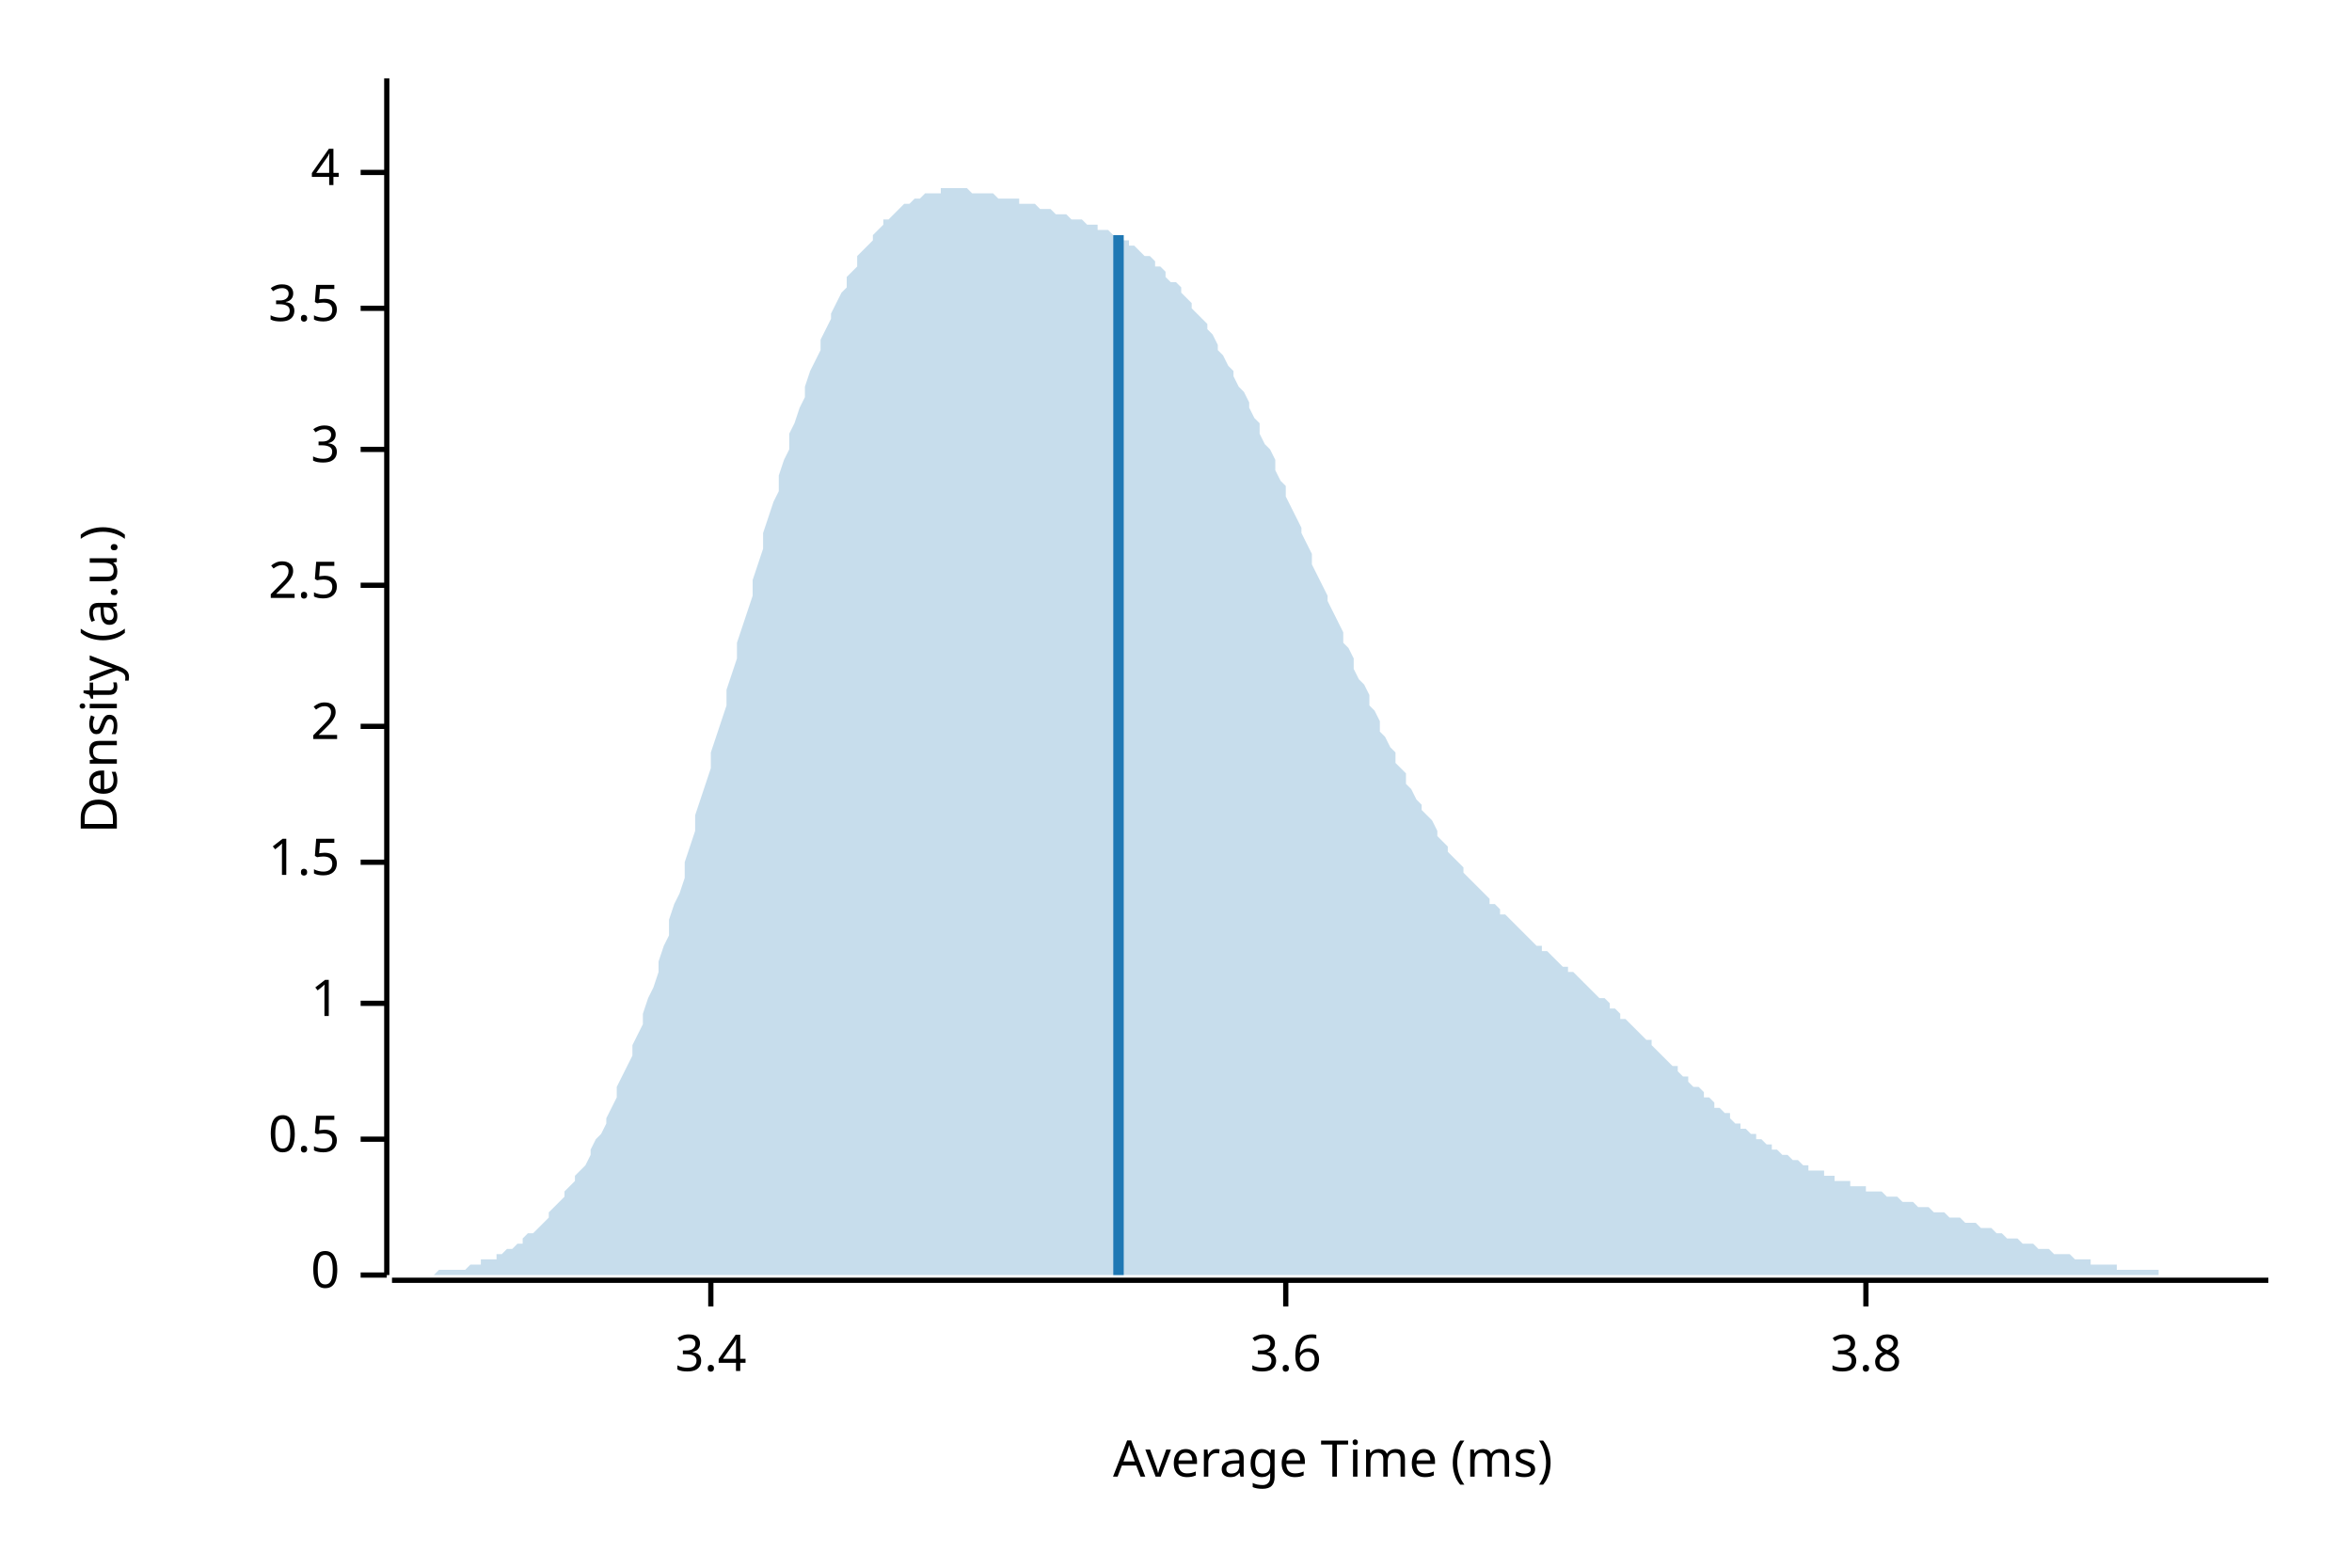
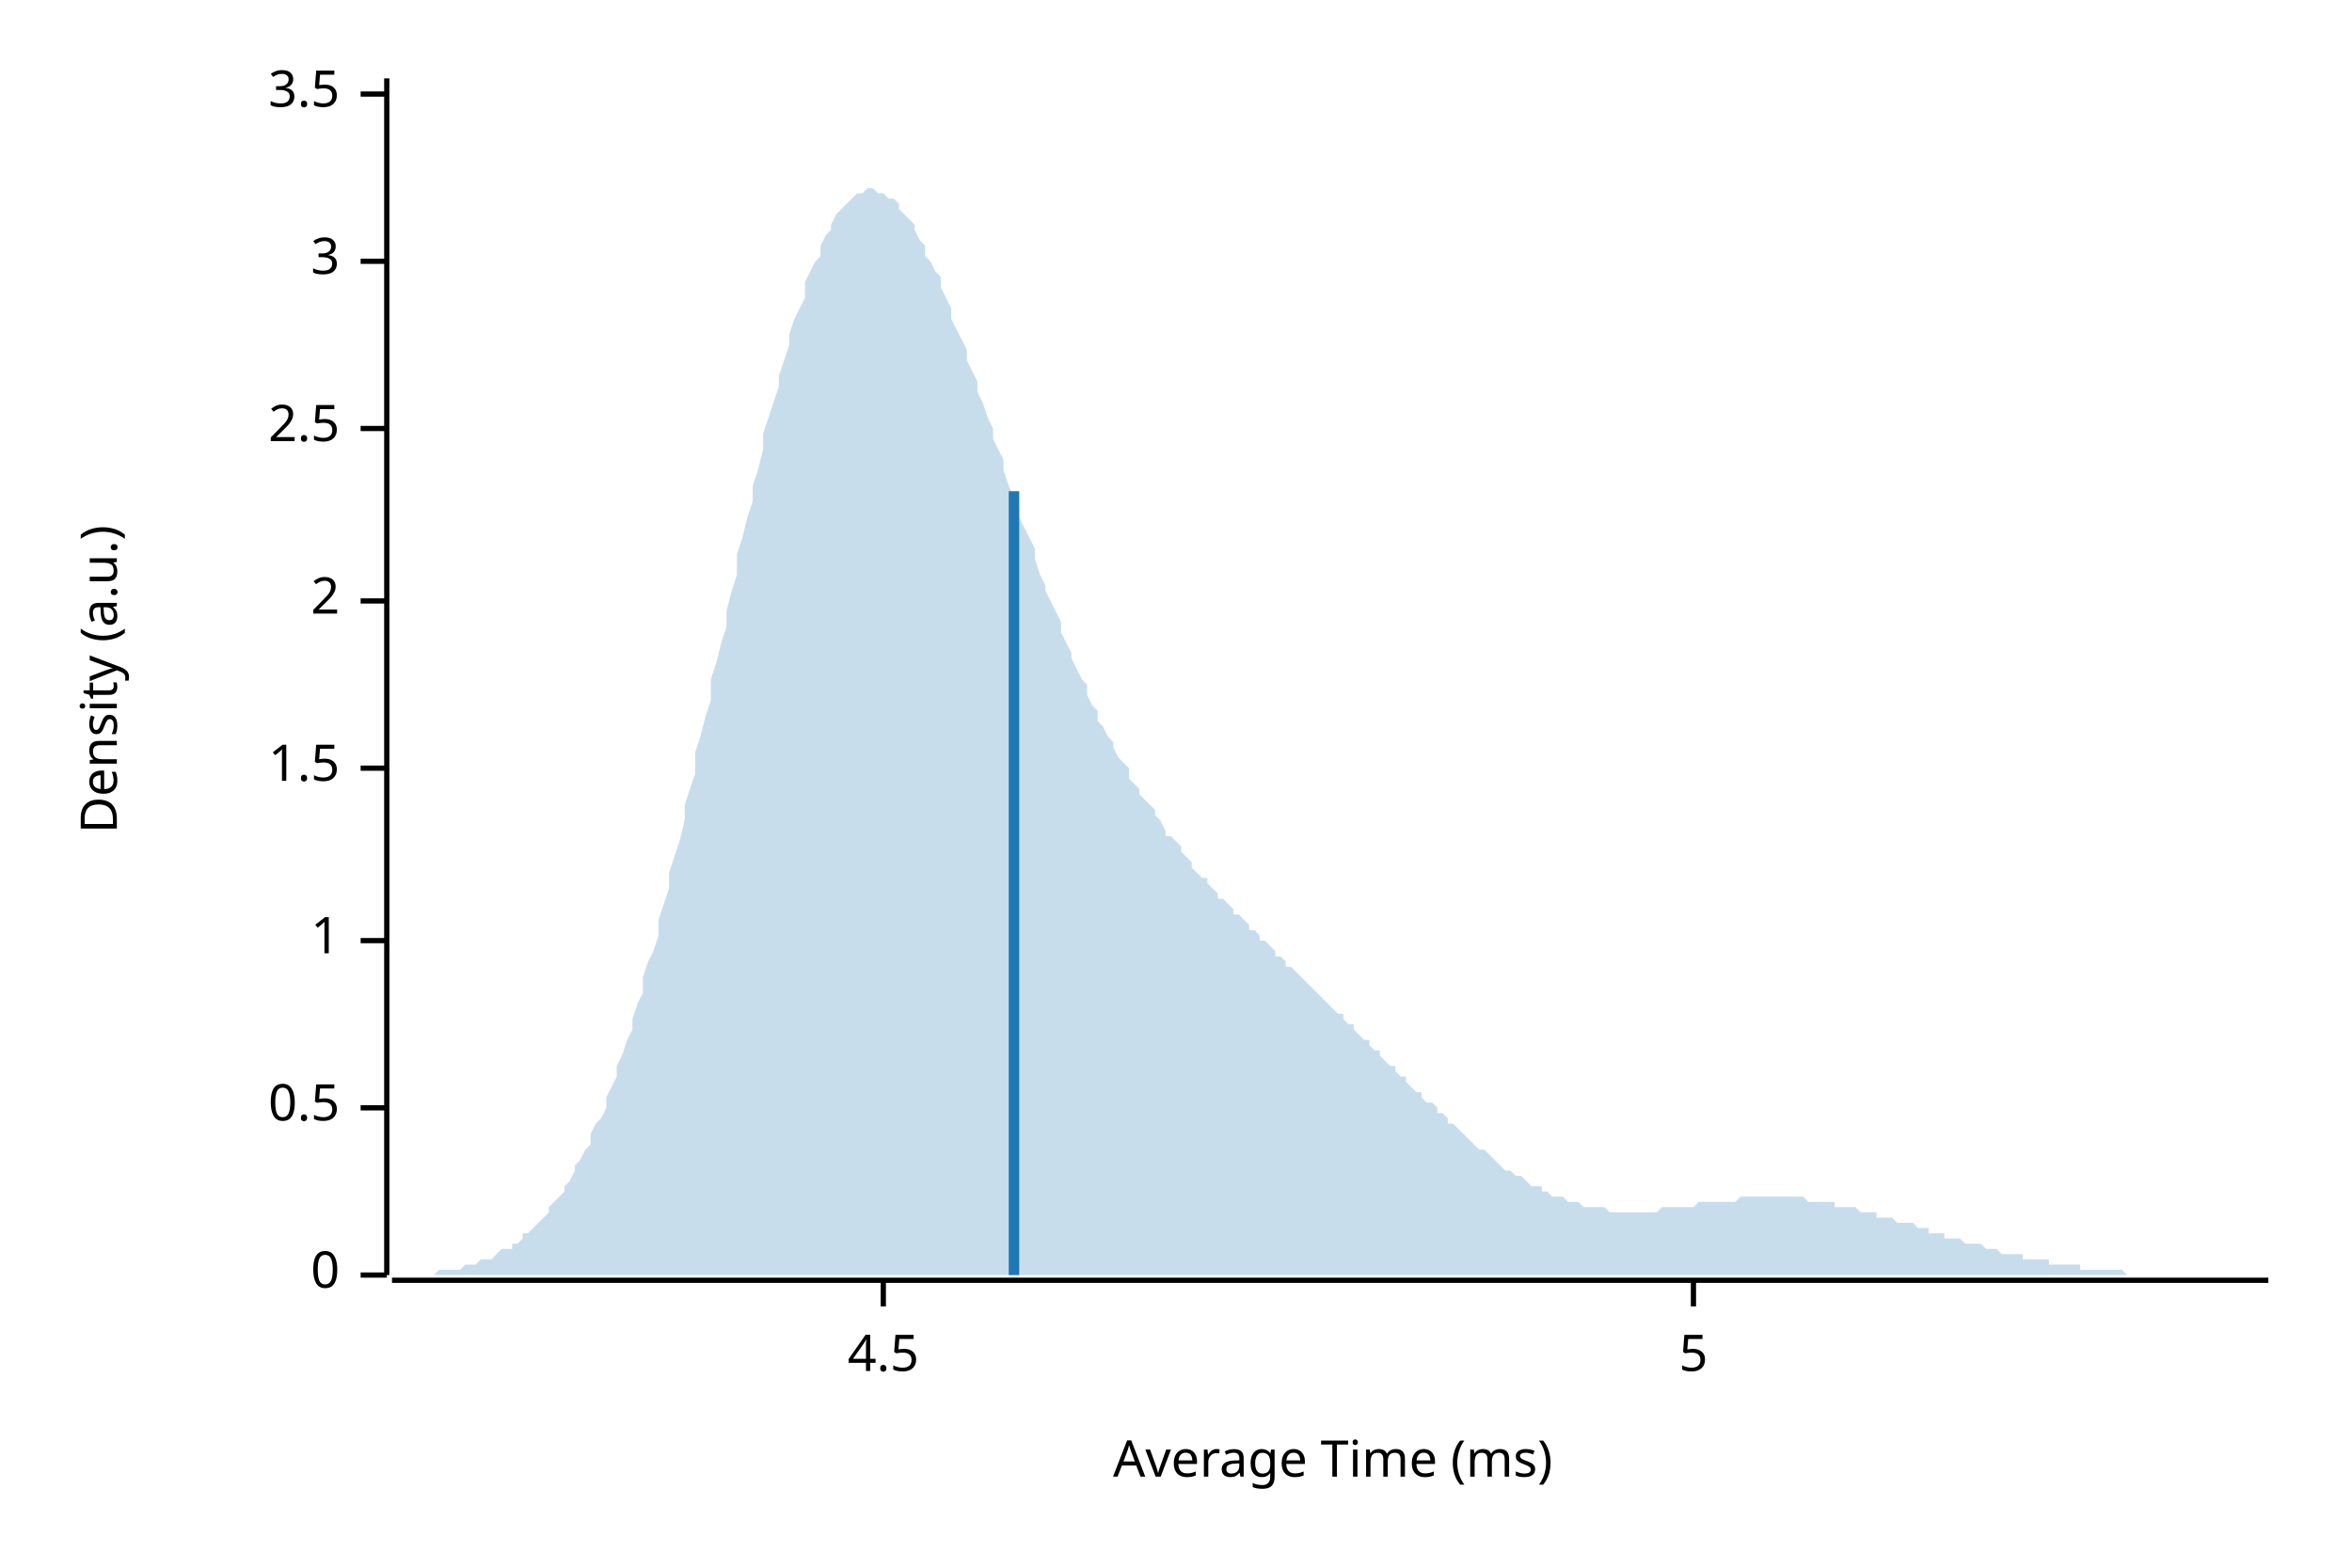
<svg xmlns="http://www.w3.org/2000/svg" style="background-color:#EEE;" width="450" height="300" viewBox="0 0 450 300">
  <text x="15" y="130" dy="0.76em" text-anchor="middle" font-family="sans-serif" font-size="9.677" opacity="1" fill="#000000" transform="rotate(270, 15, 130)">
Density (a.u.)
</text>
  <text x="255" y="285" dy="-0.5ex" text-anchor="middle" font-family="sans-serif" font-size="9.677" opacity="1" fill="#000000">
Average Time (ms)
</text>
  <polyline fill="none" opacity="1" stroke="#000000" stroke-width="1" points="74,15 74,244 " />
  <text x="65" y="244" dy="0.5ex" text-anchor="end" font-family="sans-serif" font-size="9.677" opacity="1" fill="#000000">
0
</text>
  <polyline fill="none" opacity="1" stroke="#000000" stroke-width="1" points="69,244 74,244 " />
-   <text x="65" y="218" dy="0.5ex" text-anchor="end" font-family="sans-serif" font-size="9.677" opacity="1" fill="#000000">
+   <text x="65" y="212" dy="0.5ex" text-anchor="end" font-family="sans-serif" font-size="9.677" opacity="1" fill="#000000">
0.5
</text>
-   <polyline fill="none" opacity="1" stroke="#000000" stroke-width="1" points="69,218 74,218 " />
-   <text x="65" y="192" dy="0.5ex" text-anchor="end" font-family="sans-serif" font-size="9.677" opacity="1" fill="#000000">
+   <polyline fill="none" opacity="1" stroke="#000000" stroke-width="1" points="69,212 74,212 " />
+   <text x="65" y="180" dy="0.5ex" text-anchor="end" font-family="sans-serif" font-size="9.677" opacity="1" fill="#000000">
1
</text>
-   <polyline fill="none" opacity="1" stroke="#000000" stroke-width="1" points="69,192 74,192 " />
-   <text x="65" y="165" dy="0.5ex" text-anchor="end" font-family="sans-serif" font-size="9.677" opacity="1" fill="#000000">
+   <polyline fill="none" opacity="1" stroke="#000000" stroke-width="1" points="69,180 74,180 " />
+   <text x="65" y="147" dy="0.5ex" text-anchor="end" font-family="sans-serif" font-size="9.677" opacity="1" fill="#000000">
1.5
</text>
-   <polyline fill="none" opacity="1" stroke="#000000" stroke-width="1" points="69,165 74,165 " />
-   <text x="65" y="139" dy="0.5ex" text-anchor="end" font-family="sans-serif" font-size="9.677" opacity="1" fill="#000000">
+   <polyline fill="none" opacity="1" stroke="#000000" stroke-width="1" points="69,147 74,147 " />
+   <text x="65" y="115" dy="0.5ex" text-anchor="end" font-family="sans-serif" font-size="9.677" opacity="1" fill="#000000">
2
</text>
-   <polyline fill="none" opacity="1" stroke="#000000" stroke-width="1" points="69,139 74,139 " />
-   <text x="65" y="112" dy="0.5ex" text-anchor="end" font-family="sans-serif" font-size="9.677" opacity="1" fill="#000000">
+   <polyline fill="none" opacity="1" stroke="#000000" stroke-width="1" points="69,115 74,115 " />
+   <text x="65" y="82" dy="0.5ex" text-anchor="end" font-family="sans-serif" font-size="9.677" opacity="1" fill="#000000">
2.5
</text>
-   <polyline fill="none" opacity="1" stroke="#000000" stroke-width="1" points="69,112 74,112 " />
-   <text x="65" y="86" dy="0.5ex" text-anchor="end" font-family="sans-serif" font-size="9.677" opacity="1" fill="#000000">
+   <polyline fill="none" opacity="1" stroke="#000000" stroke-width="1" points="69,82 74,82 " />
+   <text x="65" y="50" dy="0.5ex" text-anchor="end" font-family="sans-serif" font-size="9.677" opacity="1" fill="#000000">
3
</text>
-   <polyline fill="none" opacity="1" stroke="#000000" stroke-width="1" points="69,86 74,86 " />
-   <text x="65" y="59" dy="0.5ex" text-anchor="end" font-family="sans-serif" font-size="9.677" opacity="1" fill="#000000">
+   <polyline fill="none" opacity="1" stroke="#000000" stroke-width="1" points="69,50 74,50 " />
+   <text x="65" y="18" dy="0.5ex" text-anchor="end" font-family="sans-serif" font-size="9.677" opacity="1" fill="#000000">
3.5
</text>
-   <polyline fill="none" opacity="1" stroke="#000000" stroke-width="1" points="69,59 74,59 " />
-   <text x="65" y="33" dy="0.5ex" text-anchor="end" font-family="sans-serif" font-size="9.677" opacity="1" fill="#000000">
- 4
+   <polyline fill="none" opacity="1" stroke="#000000" stroke-width="1" points="69,18 74,18 " />
+   <polyline fill="none" opacity="1" stroke="#000000" stroke-width="1" points="75,245 434,245 " />
+   <text x="169" y="255" dy="0.76em" text-anchor="middle" font-family="sans-serif" font-size="9.677" opacity="1" fill="#000000">
+ 4.5
</text>
-   <polyline fill="none" opacity="1" stroke="#000000" stroke-width="1" points="69,33 74,33 " />
-   <polyline fill="none" opacity="1" stroke="#000000" stroke-width="1" points="75,245 434,245 " />
-   <text x="136" y="255" dy="0.76em" text-anchor="middle" font-family="sans-serif" font-size="9.677" opacity="1" fill="#000000">
- 3.4
+   <polyline fill="none" opacity="1" stroke="#000000" stroke-width="1" points="169,245 169,250 " />
+   <text x="324" y="255" dy="0.76em" text-anchor="middle" font-family="sans-serif" font-size="9.677" opacity="1" fill="#000000">
+ 5
</text>
-   <polyline fill="none" opacity="1" stroke="#000000" stroke-width="1" points="136,245 136,250 " />
-   <text x="246" y="255" dy="0.76em" text-anchor="middle" font-family="sans-serif" font-size="9.677" opacity="1" fill="#000000">
- 3.6
- </text>
-   <polyline fill="none" opacity="1" stroke="#000000" stroke-width="1" points="246,245 246,250 " />
-   <text x="357" y="255" dy="0.76em" text-anchor="middle" font-family="sans-serif" font-size="9.677" opacity="1" fill="#000000">
- 3.8
- </text>
-   <polyline fill="none" opacity="1" stroke="#000000" stroke-width="1" points="357,245 357,250 " />
-   <polygon opacity="0.25" fill="#1F78B4" points="75,244 75,244 76,244 77,244 77,244 78,244 79,244 80,244 80,244 81,244 82,244 82,244 83,244 84,243 85,243 85,243 86,243 87,243 87,243 88,243 89,243 90,242 90,242 91,242 92,242 92,241 93,241 94,241 95,241 95,240 96,240 97,239 98,239 98,239 99,238 100,238 100,237 101,236 102,236 103,235 103,235 104,234 105,233 105,232 106,231 107,230 108,229 108,228 109,227 110,226 110,225 111,224 112,223 113,221 113,220 114,218 115,217 116,215 116,214 117,212 118,210 118,208 119,206 120,204 121,202 121,200 122,198 123,196 123,194 124,191 125,189 126,186 126,184 127,181 128,179 128,176 129,173 130,171 131,168 131,165 132,162 133,159 133,156 134,153 135,150 136,147 136,144 137,141 138,138 139,135 139,132 140,129 141,126 141,123 142,120 143,117 144,114 144,111 145,108 146,105 146,102 147,99 148,96 149,94 149,91 150,88 151,86 151,83 152,81 153,78 154,76 154,74 155,71 156,69 157,67 157,65 158,63 159,61 159,60 160,58 161,56 162,55 162,53 163,52 164,51 164,49 165,48 166,47 167,46 167,45 168,44 169,43 169,42 170,42 171,41 172,40 172,40 173,39 174,39 175,38 175,38 176,38 177,37 177,37 178,37 179,37 180,37 180,36 181,36 182,36 182,36 183,36 184,36 185,36 185,36 186,37 187,37 187,37 188,37 189,37 190,37 190,37 191,38 192,38 192,38 193,38 194,38 195,38 195,39 196,39 197,39 198,39 198,39 199,40 200,40 200,40 201,40 202,41 203,41 203,41 204,41 205,42 205,42 206,42 207,42 208,43 208,43 209,43 210,43 210,44 211,44 212,44 213,45 213,45 214,45 215,46 216,46 216,47 217,47 218,48 218,48 219,49 220,49 221,50 221,51 222,51 223,52 223,53 224,54 225,54 226,55 226,56 227,57 228,58 228,59 229,60 230,61 231,62 231,63 232,64 233,66 233,67 234,68 235,70 236,71 236,72 237,74 238,75 239,77 239,78 240,80 241,81 241,83 242,85 243,86 244,88 244,90 245,92 246,93 246,95 247,97 248,99 249,101 249,102 250,104 251,106 251,108 252,110 253,112 254,114 254,115 255,117 256,119 257,121 257,123 258,124 259,126 259,128 260,130 261,131 262,133 262,135 263,136 264,138 264,140 265,141 266,143 267,144 267,146 268,147 269,148 269,150 270,151 271,153 272,154 272,155 273,156 274,157 275,159 275,160 276,161 277,162 277,163 278,164 279,165 280,166 280,167 281,168 282,169 282,169 283,170 284,171 285,172 285,173 286,173 287,174 287,175 288,175 289,176 290,177 290,177 291,178 292,179 292,179 293,180 294,181 295,181 295,182 296,182 297,183 298,184 298,184 299,185 300,185 300,186 301,186 302,187 303,188 303,188 304,189 305,190 305,190 306,191 307,191 308,192 308,193 309,193 310,194 310,195 311,195 312,196 313,197 313,197 314,198 315,199 316,199 316,200 317,201 318,202 318,202 319,203 320,204 321,204 321,205 322,206 323,206 323,207 324,208 325,208 326,209 326,210 327,210 328,211 328,212 329,212 330,213 331,213 331,214 332,215 333,215 333,216 334,216 335,217 336,217 336,218 337,218 338,219 339,219 339,220 340,220 341,221 341,221 342,221 343,222 344,222 344,222 345,223 346,223 346,224 347,224 348,224 349,224 349,225 350,225 351,225 351,226 352,226 353,226 354,226 354,227 355,227 356,227 357,227 357,228 358,228 359,228 359,228 360,228 361,229 362,229 362,229 363,229 364,230 364,230 365,230 366,230 367,231 367,231 368,231 369,231 369,231 370,232 371,232 372,232 372,232 373,233 374,233 375,233 375,233 376,234 377,234 377,234 378,234 379,235 380,235 380,235 381,235 382,236 382,236 383,236 384,237 385,237 385,237 386,237 387,238 387,238 388,238 389,238 390,239 390,239 391,239 392,239 392,239 393,240 394,240 395,240 395,240 396,240 397,241 398,241 398,241 399,241 400,241 400,242 401,242 402,242 403,242 403,242 404,242 405,242 405,243 406,243 407,243 408,243 408,243 409,243 410,243 410,243 411,243 412,243 413,243 413,244 414,244 415,244 416,244 416,244 417,244 418,244 418,244 419,244 420,244 421,244 421,244 422,244 423,244 423,244 424,244 425,244 426,244 426,244 427,244 428,244 428,244 429,244 430,244 431,244 431,244 432,244 433,244 434,244 434,244 75,244 " />
-   <polyline fill="none" opacity="1" stroke="#1F78B4" stroke-width="2" points="214,244 214,45 " />
+   <polyline fill="none" opacity="1" stroke="#000000" stroke-width="1" points="324,245 324,250 " />
+   <polygon opacity="0.25" fill="#1F78B4" points="75,244 75,244 76,244 77,244 77,244 78,244 79,244 80,244 80,244 81,244 82,244 82,244 83,244 84,243 85,243 85,243 86,243 87,243 87,243 88,243 89,242 90,242 90,242 91,242 92,241 92,241 93,241 94,241 95,240 95,240 96,239 97,239 98,239 98,238 99,238 100,237 100,236 101,236 102,235 103,234 103,234 104,233 105,232 105,231 106,230 107,229 108,228 108,227 109,226 110,224 110,223 111,222 112,220 113,219 113,217 114,215 115,214 116,212 116,210 117,208 118,206 118,204 119,202 120,199 121,197 121,195 122,192 123,190 123,187 124,184 125,182 126,179 126,176 127,173 128,170 128,167 129,164 130,161 131,157 131,154 132,151 133,148 133,144 134,141 135,137 136,134 136,130 137,127 138,123 139,120 139,117 140,113 141,110 141,106 142,103 143,99 144,96 144,93 145,90 146,86 146,83 147,80 148,77 149,74 149,72 150,69 151,66 151,64 152,61 153,59 154,57 154,54 155,52 156,50 157,49 157,47 158,45 159,44 159,43 160,41 161,40 162,39 162,39 163,38 164,37 164,37 165,37 166,36 167,36 167,36 168,37 169,37 169,37 170,38 171,38 172,39 172,40 173,41 174,42 175,43 175,44 176,46 177,47 177,49 178,50 179,52 180,53 180,55 181,57 182,59 182,61 183,63 184,65 185,67 185,69 186,71 187,73 187,75 188,77 189,80 190,82 190,84 191,86 192,88 192,90 193,93 194,95 195,97 195,99 196,101 197,103 198,105 198,107 199,110 200,112 200,113 201,115 202,117 203,119 203,121 204,123 205,125 205,126 206,128 207,130 208,131 208,133 209,135 210,136 210,138 211,139 212,141 213,142 213,143 214,145 215,146 216,147 216,149 217,150 218,151 218,152 219,153 220,154 221,155 221,156 222,157 223,159 223,160 224,160 225,161 226,162 226,163 227,164 228,165 228,166 229,167 230,168 231,168 231,169 232,170 233,171 233,172 234,172 235,173 236,174 236,175 237,175 238,176 239,177 239,178 240,178 241,179 241,180 242,180 243,181 244,182 244,183 245,183 246,184 246,185 247,185 248,186 249,187 249,187 250,188 251,189 251,189 252,190 253,191 254,192 254,192 255,193 256,194 257,194 257,195 258,196 259,196 259,197 260,198 261,199 262,199 262,200 263,201 264,201 264,202 265,203 266,204 267,204 267,205 268,206 269,206 269,207 270,208 271,209 272,209 272,210 273,211 274,211 275,212 275,213 276,213 277,214 277,215 278,215 279,216 280,217 280,217 281,218 282,219 282,219 283,220 284,220 285,221 285,221 286,222 287,223 287,223 288,224 289,224 290,225 290,225 291,225 292,226 292,226 293,227 294,227 295,227 295,228 296,228 297,229 298,229 298,229 299,229 300,230 300,230 301,230 302,230 303,231 303,231 304,231 305,231 305,231 306,231 307,231 308,232 308,232 309,232 310,232 310,232 311,232 312,232 313,232 313,232 314,232 315,232 316,232 316,232 317,232 318,231 318,231 319,231 320,231 321,231 321,231 322,231 323,231 323,231 324,231 325,230 326,230 326,230 327,230 328,230 328,230 329,230 330,230 331,230 331,230 332,230 333,229 333,229 334,229 335,229 336,229 336,229 337,229 338,229 339,229 339,229 340,229 341,229 341,229 342,229 343,229 344,229 344,229 345,229 346,230 346,230 347,230 348,230 349,230 349,230 350,230 351,230 351,231 352,231 353,231 354,231 354,231 355,231 356,232 357,232 357,232 358,232 359,232 359,233 360,233 361,233 362,233 362,233 363,234 364,234 364,234 365,234 366,234 367,235 367,235 368,235 369,235 369,236 370,236 371,236 372,236 372,237 373,237 374,237 375,237 375,237 376,238 377,238 377,238 378,238 379,238 380,239 380,239 381,239 382,239 382,239 383,240 384,240 385,240 385,240 386,240 387,240 387,241 388,241 389,241 390,241 390,241 391,241 392,241 392,242 393,242 394,242 395,242 395,242 396,242 397,242 398,242 398,243 399,243 400,243 400,243 401,243 402,243 403,243 403,243 404,243 405,243 405,243 406,243 407,244 408,244 408,244 409,244 410,244 410,244 411,244 412,244 413,244 413,244 414,244 415,244 416,244 416,244 417,244 418,244 418,244 419,244 420,244 421,244 421,244 422,244 423,244 423,244 424,244 425,244 426,244 426,244 427,244 428,244 428,244 429,244 430,244 431,244 431,244 432,244 433,244 434,244 434,244 75,244 " />
+   <polyline fill="none" opacity="1" stroke="#1F78B4" stroke-width="2" points="194,244 194,94 " />
</svg>
